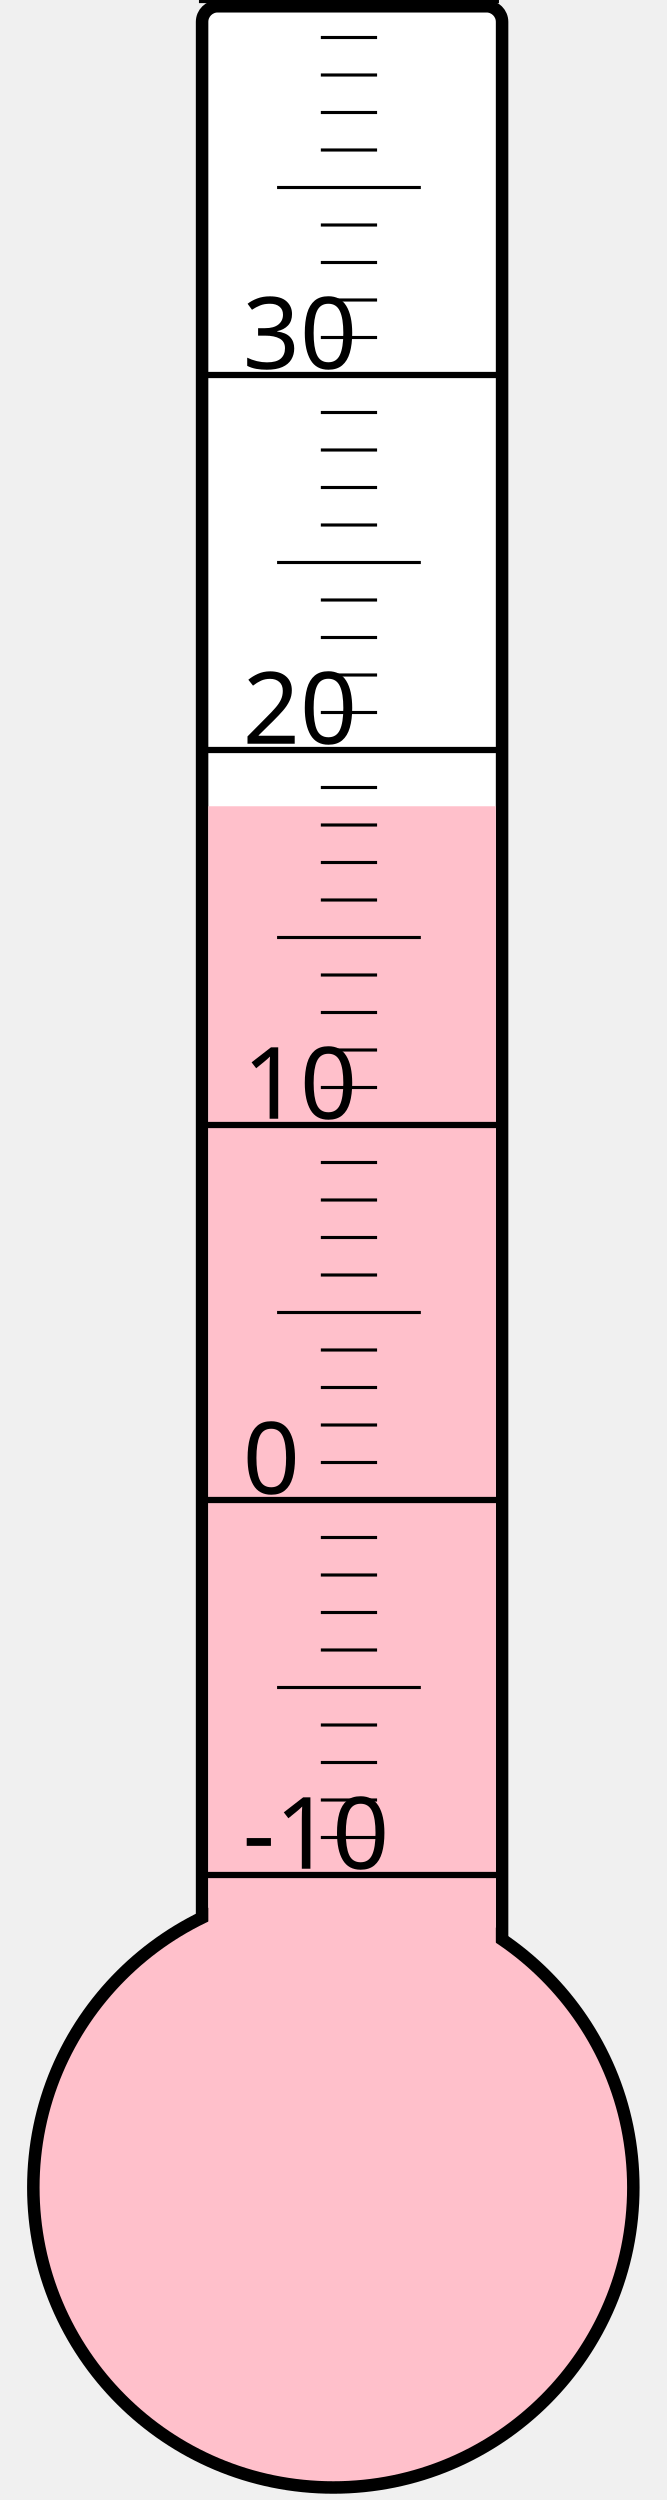
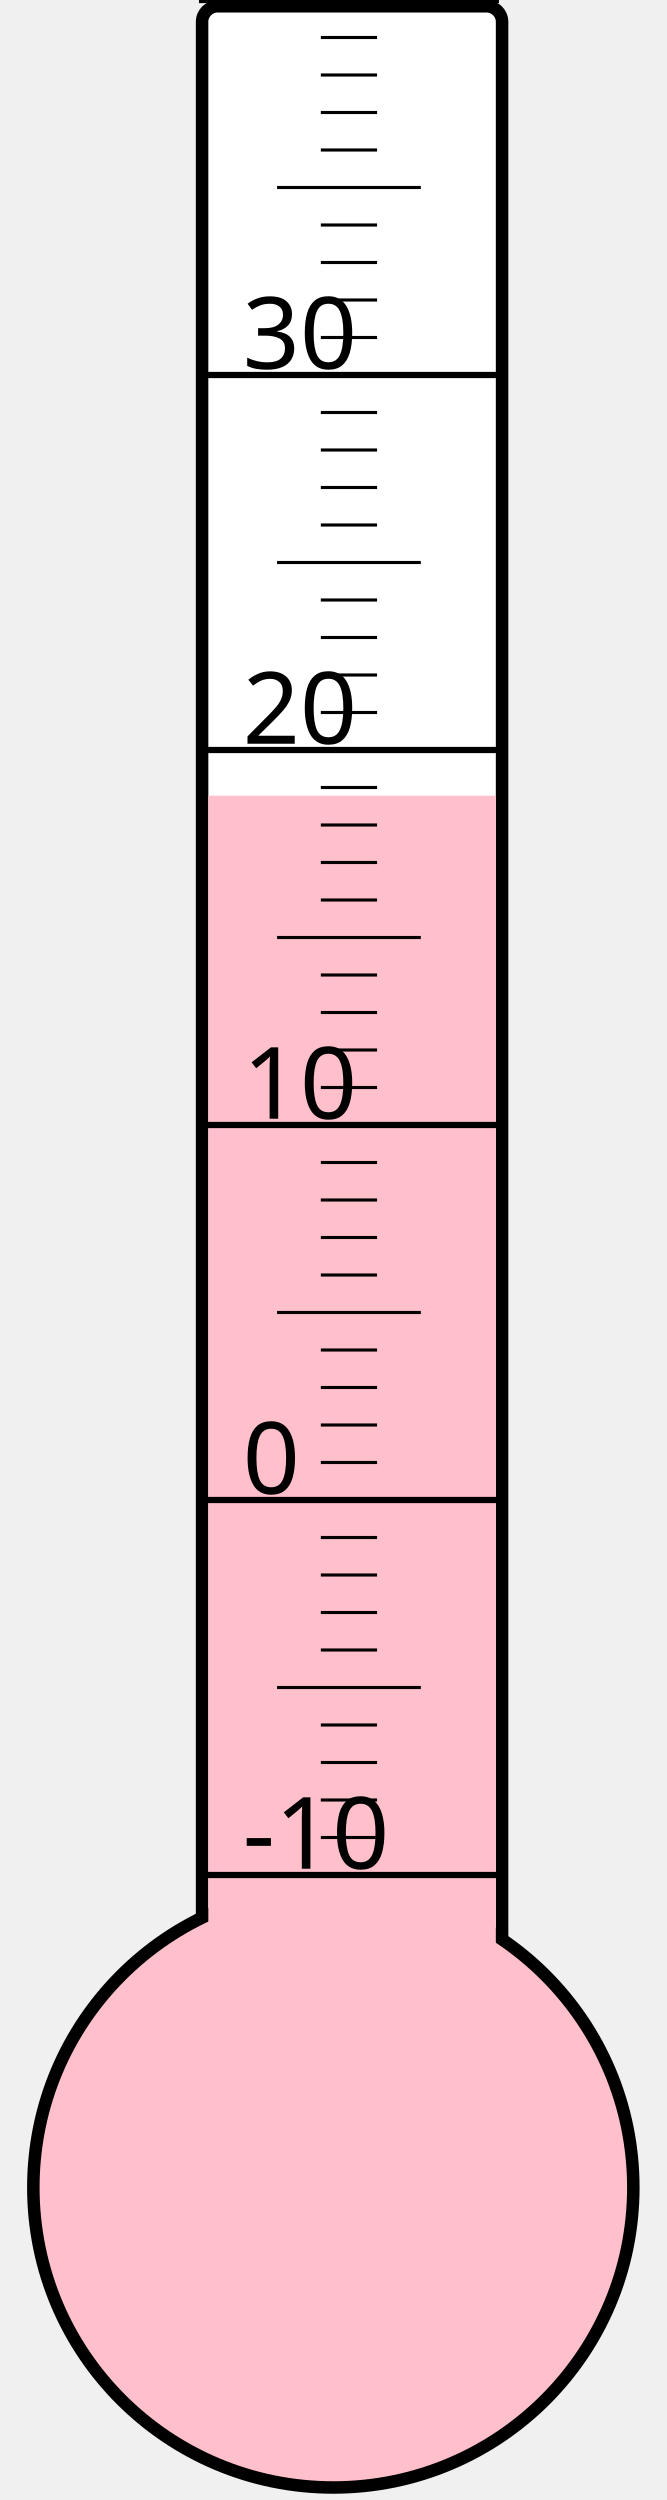
<svg xmlns="http://www.w3.org/2000/svg" width="40px" height="150px" viewBox="0 0 200 800">
  <rect width="200" height="800" x="0" y="0" style="fill: #ffffeb; fill-opacity: 0;" />
  <rect width="96" height="680" x="58" y="2" rx="5" ry="5" style="fill: white; fill-opacity: 1; stroke: black; stroke-width: 4;" />
  <circle cx="100" cy="700" r="96" style="fill: pink; stroke: black; stroke-width: 4;" />
-   <rect width="92" height="442.0" x="60" y="258.0" style="fill: pink; fill-opacity: 1; stroke-width: 0;" />
+   <rect width="92" height="445.375" x="60" y="254.625" style="fill: pink; fill-opacity: 1; stroke-width: 0;" />
  <text x="71" y="598" style="font-family: sans-serif; font-size: 24pt;">-10</text>
  <text x="71" y="478" style="font-family: sans-serif; font-size: 24pt;">0</text>
  <text x="71" y="358" style="font-family: sans-serif; font-size: 24pt;">10</text>
  <text x="71" y="238" style="font-family: sans-serif; font-size: 24pt;">20</text>
  <text x="71" y="118" style="font-family: sans-serif; font-size: 24pt;">30</text>
  <g style="stroke: black;">
    <line x1="57" y1="600" x2="153" y2="600" style="stroke-width: 2;" />
    <line x1="96" y1="588" x2="114" y2="588" style="stroke-width: 1;" />
    <line x1="96" y1="576" x2="114" y2="576" style="stroke-width: 1;" />
    <line x1="96" y1="564" x2="114" y2="564" style="stroke-width: 1;" />
    <line x1="96" y1="552" x2="114" y2="552" style="stroke-width: 1;" />
    <line x1="82" y1="540" x2="128" y2="540" style="stroke-width: 1;" />
    <line x1="96" y1="528" x2="114" y2="528" style="stroke-width: 1;" />
    <line x1="96" y1="516" x2="114" y2="516" style="stroke-width: 1;" />
    <line x1="96" y1="504" x2="114" y2="504" style="stroke-width: 1;" />
    <line x1="96" y1="492" x2="114" y2="492" style="stroke-width: 1;" />
    <line x1="57" y1="480" x2="153" y2="480" style="stroke-width: 2;" />
    <line x1="96" y1="468" x2="114" y2="468" style="stroke-width: 1;" />
    <line x1="96" y1="456" x2="114" y2="456" style="stroke-width: 1;" />
    <line x1="96" y1="444" x2="114" y2="444" style="stroke-width: 1;" />
    <line x1="96" y1="432" x2="114" y2="432" style="stroke-width: 1;" />
    <line x1="82" y1="420" x2="128" y2="420" style="stroke-width: 1;" />
    <line x1="96" y1="408" x2="114" y2="408" style="stroke-width: 1;" />
    <line x1="96" y1="396" x2="114" y2="396" style="stroke-width: 1;" />
    <line x1="96" y1="384" x2="114" y2="384" style="stroke-width: 1;" />
    <line x1="96" y1="372" x2="114" y2="372" style="stroke-width: 1;" />
    <line x1="57" y1="360" x2="153" y2="360" style="stroke-width: 2;" />
    <line x1="96" y1="348" x2="114" y2="348" style="stroke-width: 1;" />
    <line x1="96" y1="336" x2="114" y2="336" style="stroke-width: 1;" />
    <line x1="96" y1="324" x2="114" y2="324" style="stroke-width: 1;" />
    <line x1="96" y1="312" x2="114" y2="312" style="stroke-width: 1;" />
    <line x1="82" y1="300" x2="128" y2="300" style="stroke-width: 1;" />
    <line x1="96" y1="288" x2="114" y2="288" style="stroke-width: 1;" />
    <line x1="96" y1="276" x2="114" y2="276" style="stroke-width: 1;" />
    <line x1="96" y1="264" x2="114" y2="264" style="stroke-width: 1;" />
    <line x1="96" y1="252" x2="114" y2="252" style="stroke-width: 1;" />
    <line x1="57" y1="240" x2="153" y2="240" style="stroke-width: 2;" />
    <line x1="96" y1="228" x2="114" y2="228" style="stroke-width: 1;" />
    <line x1="96" y1="216" x2="114" y2="216" style="stroke-width: 1;" />
    <line x1="96" y1="204" x2="114" y2="204" style="stroke-width: 1;" />
    <line x1="96" y1="192" x2="114" y2="192" style="stroke-width: 1;" />
    <line x1="82" y1="180" x2="128" y2="180" style="stroke-width: 1;" />
    <line x1="96" y1="168" x2="114" y2="168" style="stroke-width: 1;" />
    <line x1="96" y1="156" x2="114" y2="156" style="stroke-width: 1;" />
    <line x1="96" y1="144" x2="114" y2="144" style="stroke-width: 1;" />
    <line x1="96" y1="132" x2="114" y2="132" style="stroke-width: 1;" />
    <line x1="57" y1="120" x2="153" y2="120" style="stroke-width: 2;" />
    <line x1="96" y1="108" x2="114" y2="108" style="stroke-width: 1;" />
    <line x1="96" y1="96" x2="114" y2="96" style="stroke-width: 1;" />
    <line x1="96" y1="84" x2="114" y2="84" style="stroke-width: 1;" />
    <line x1="96" y1="72" x2="114" y2="72" style="stroke-width: 1;" />
    <line x1="82" y1="60" x2="128" y2="60" style="stroke-width: 1;" />
    <line x1="96" y1="48" x2="114" y2="48" style="stroke-width: 1;" />
    <line x1="96" y1="36" x2="114" y2="36" style="stroke-width: 1;" />
    <line x1="96" y1="24" x2="114" y2="24" style="stroke-width: 1;" />
    <line x1="96" y1="12" x2="114" y2="12" style="stroke-width: 1;" />
    <line x1="57" y1="0" x2="153" y2="0" style="stroke-width: 2;" />
  </g>
</svg>
